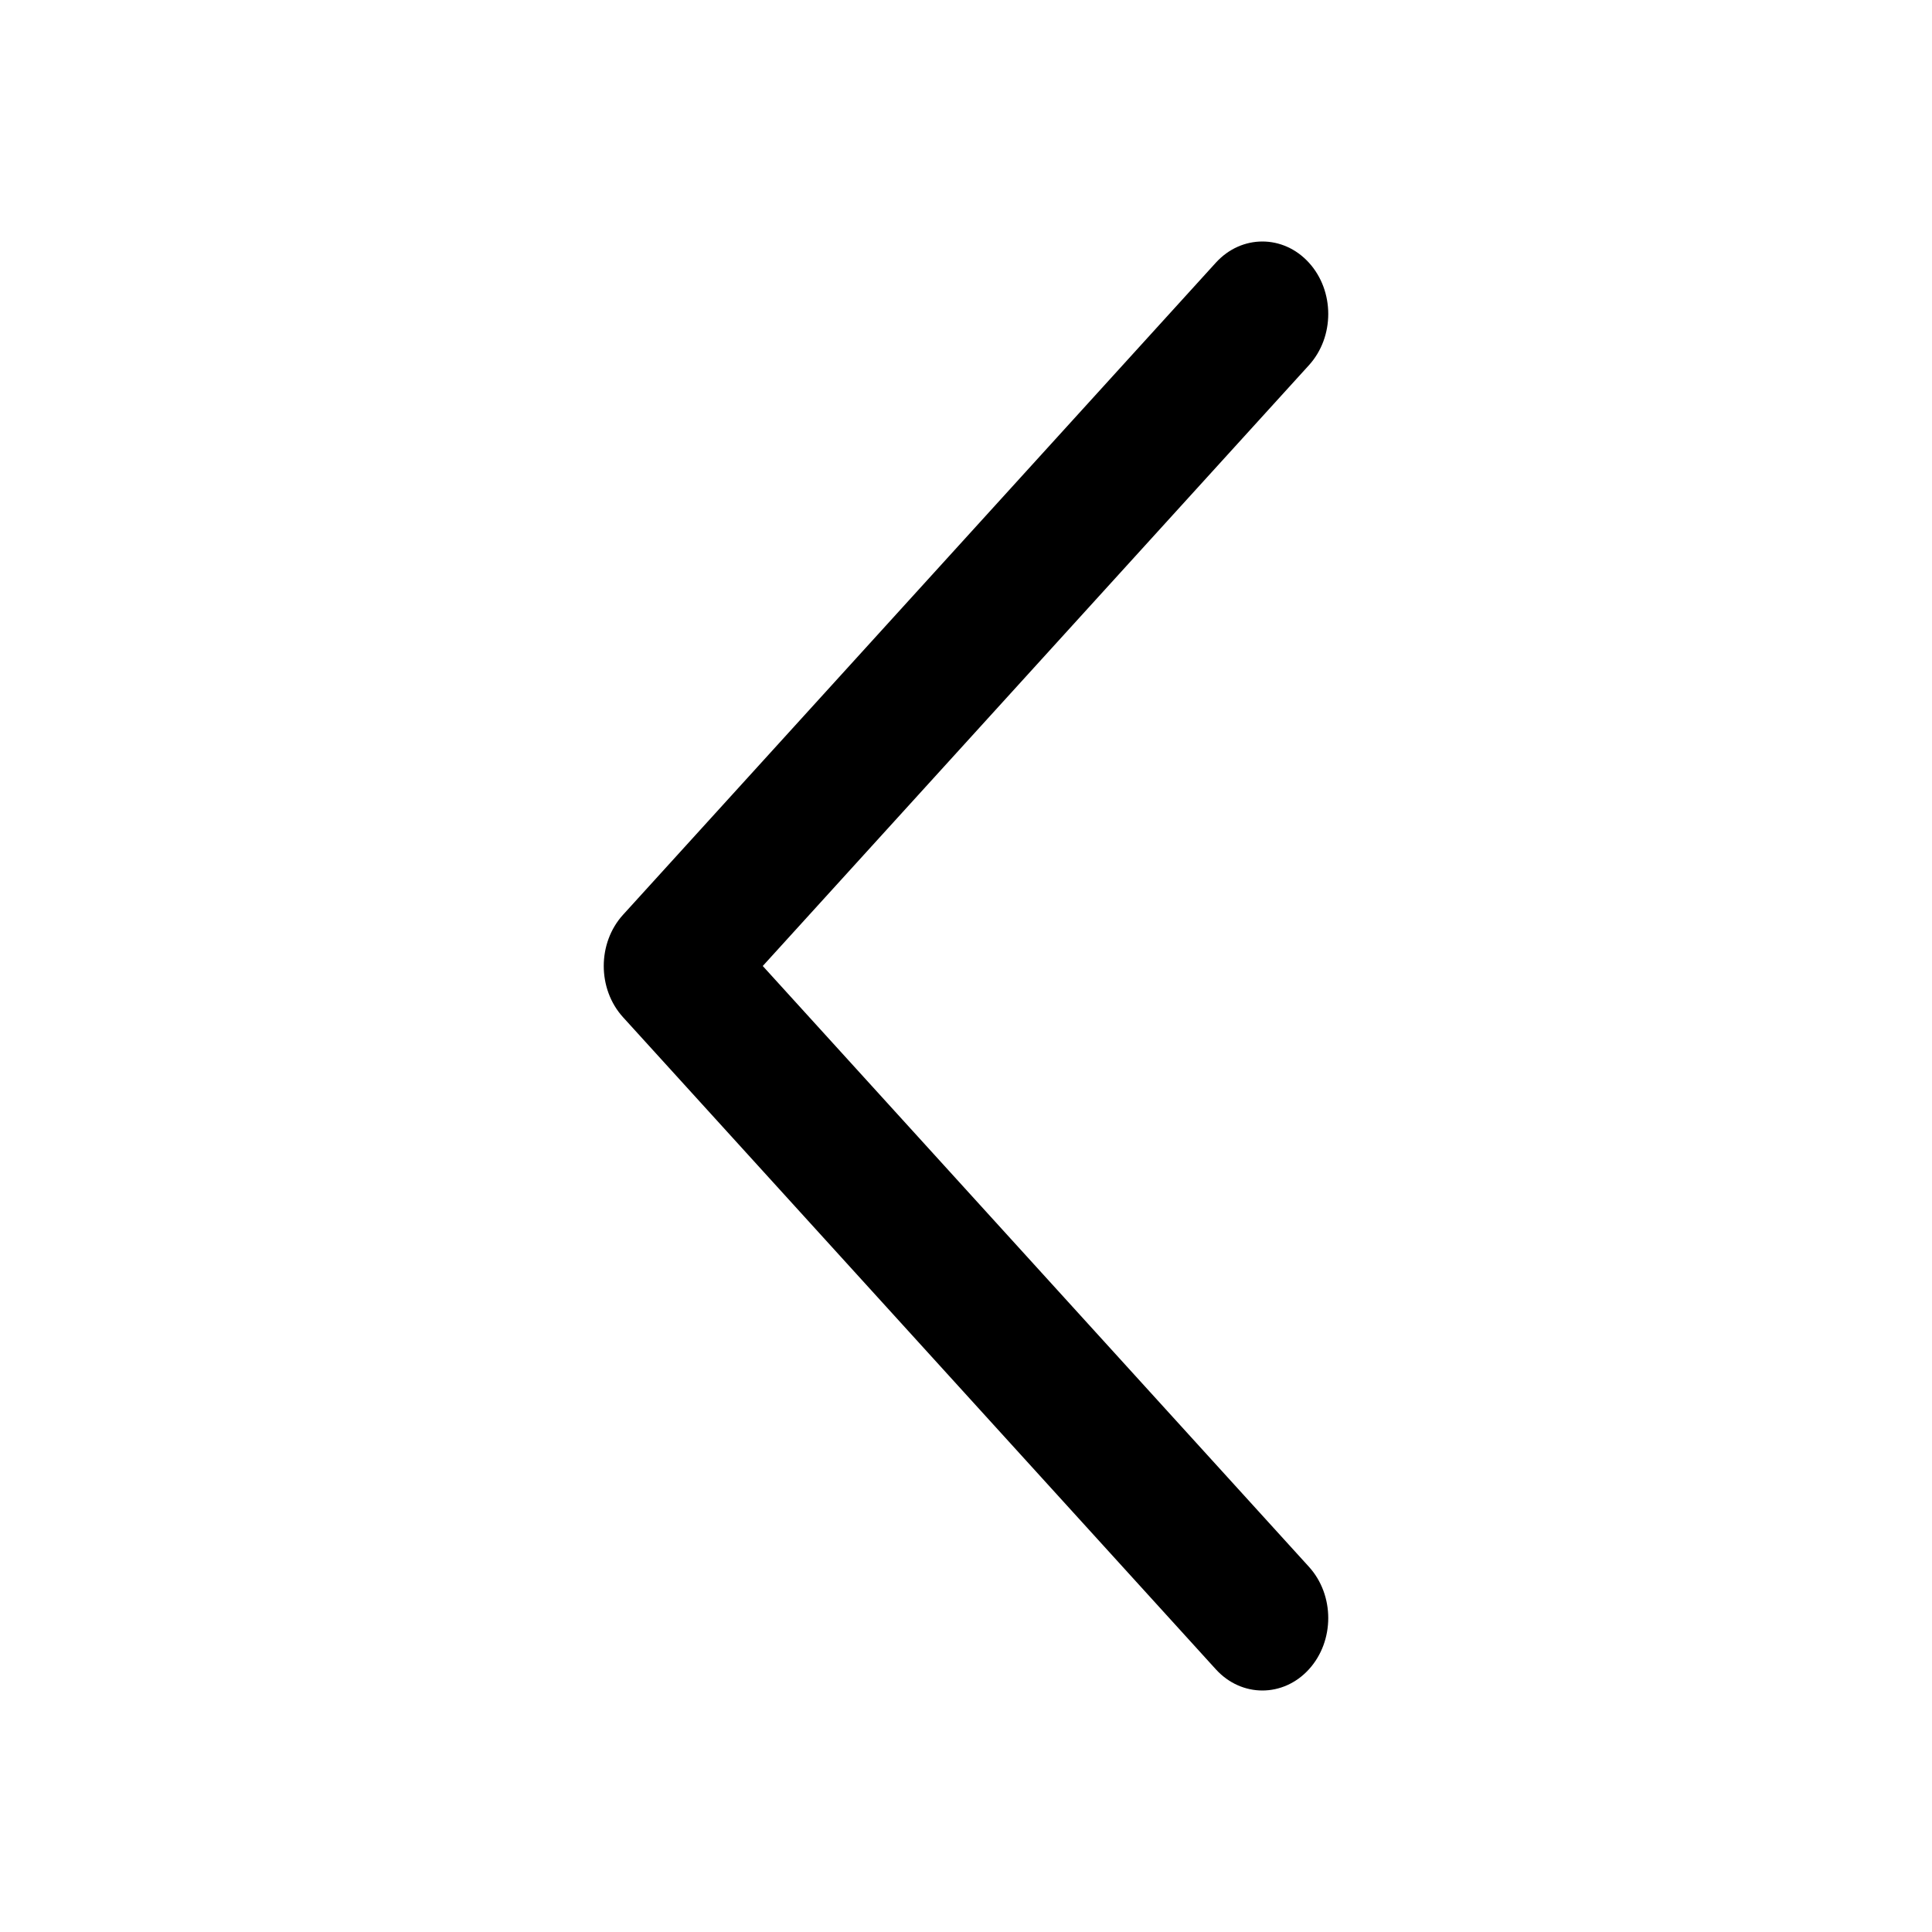
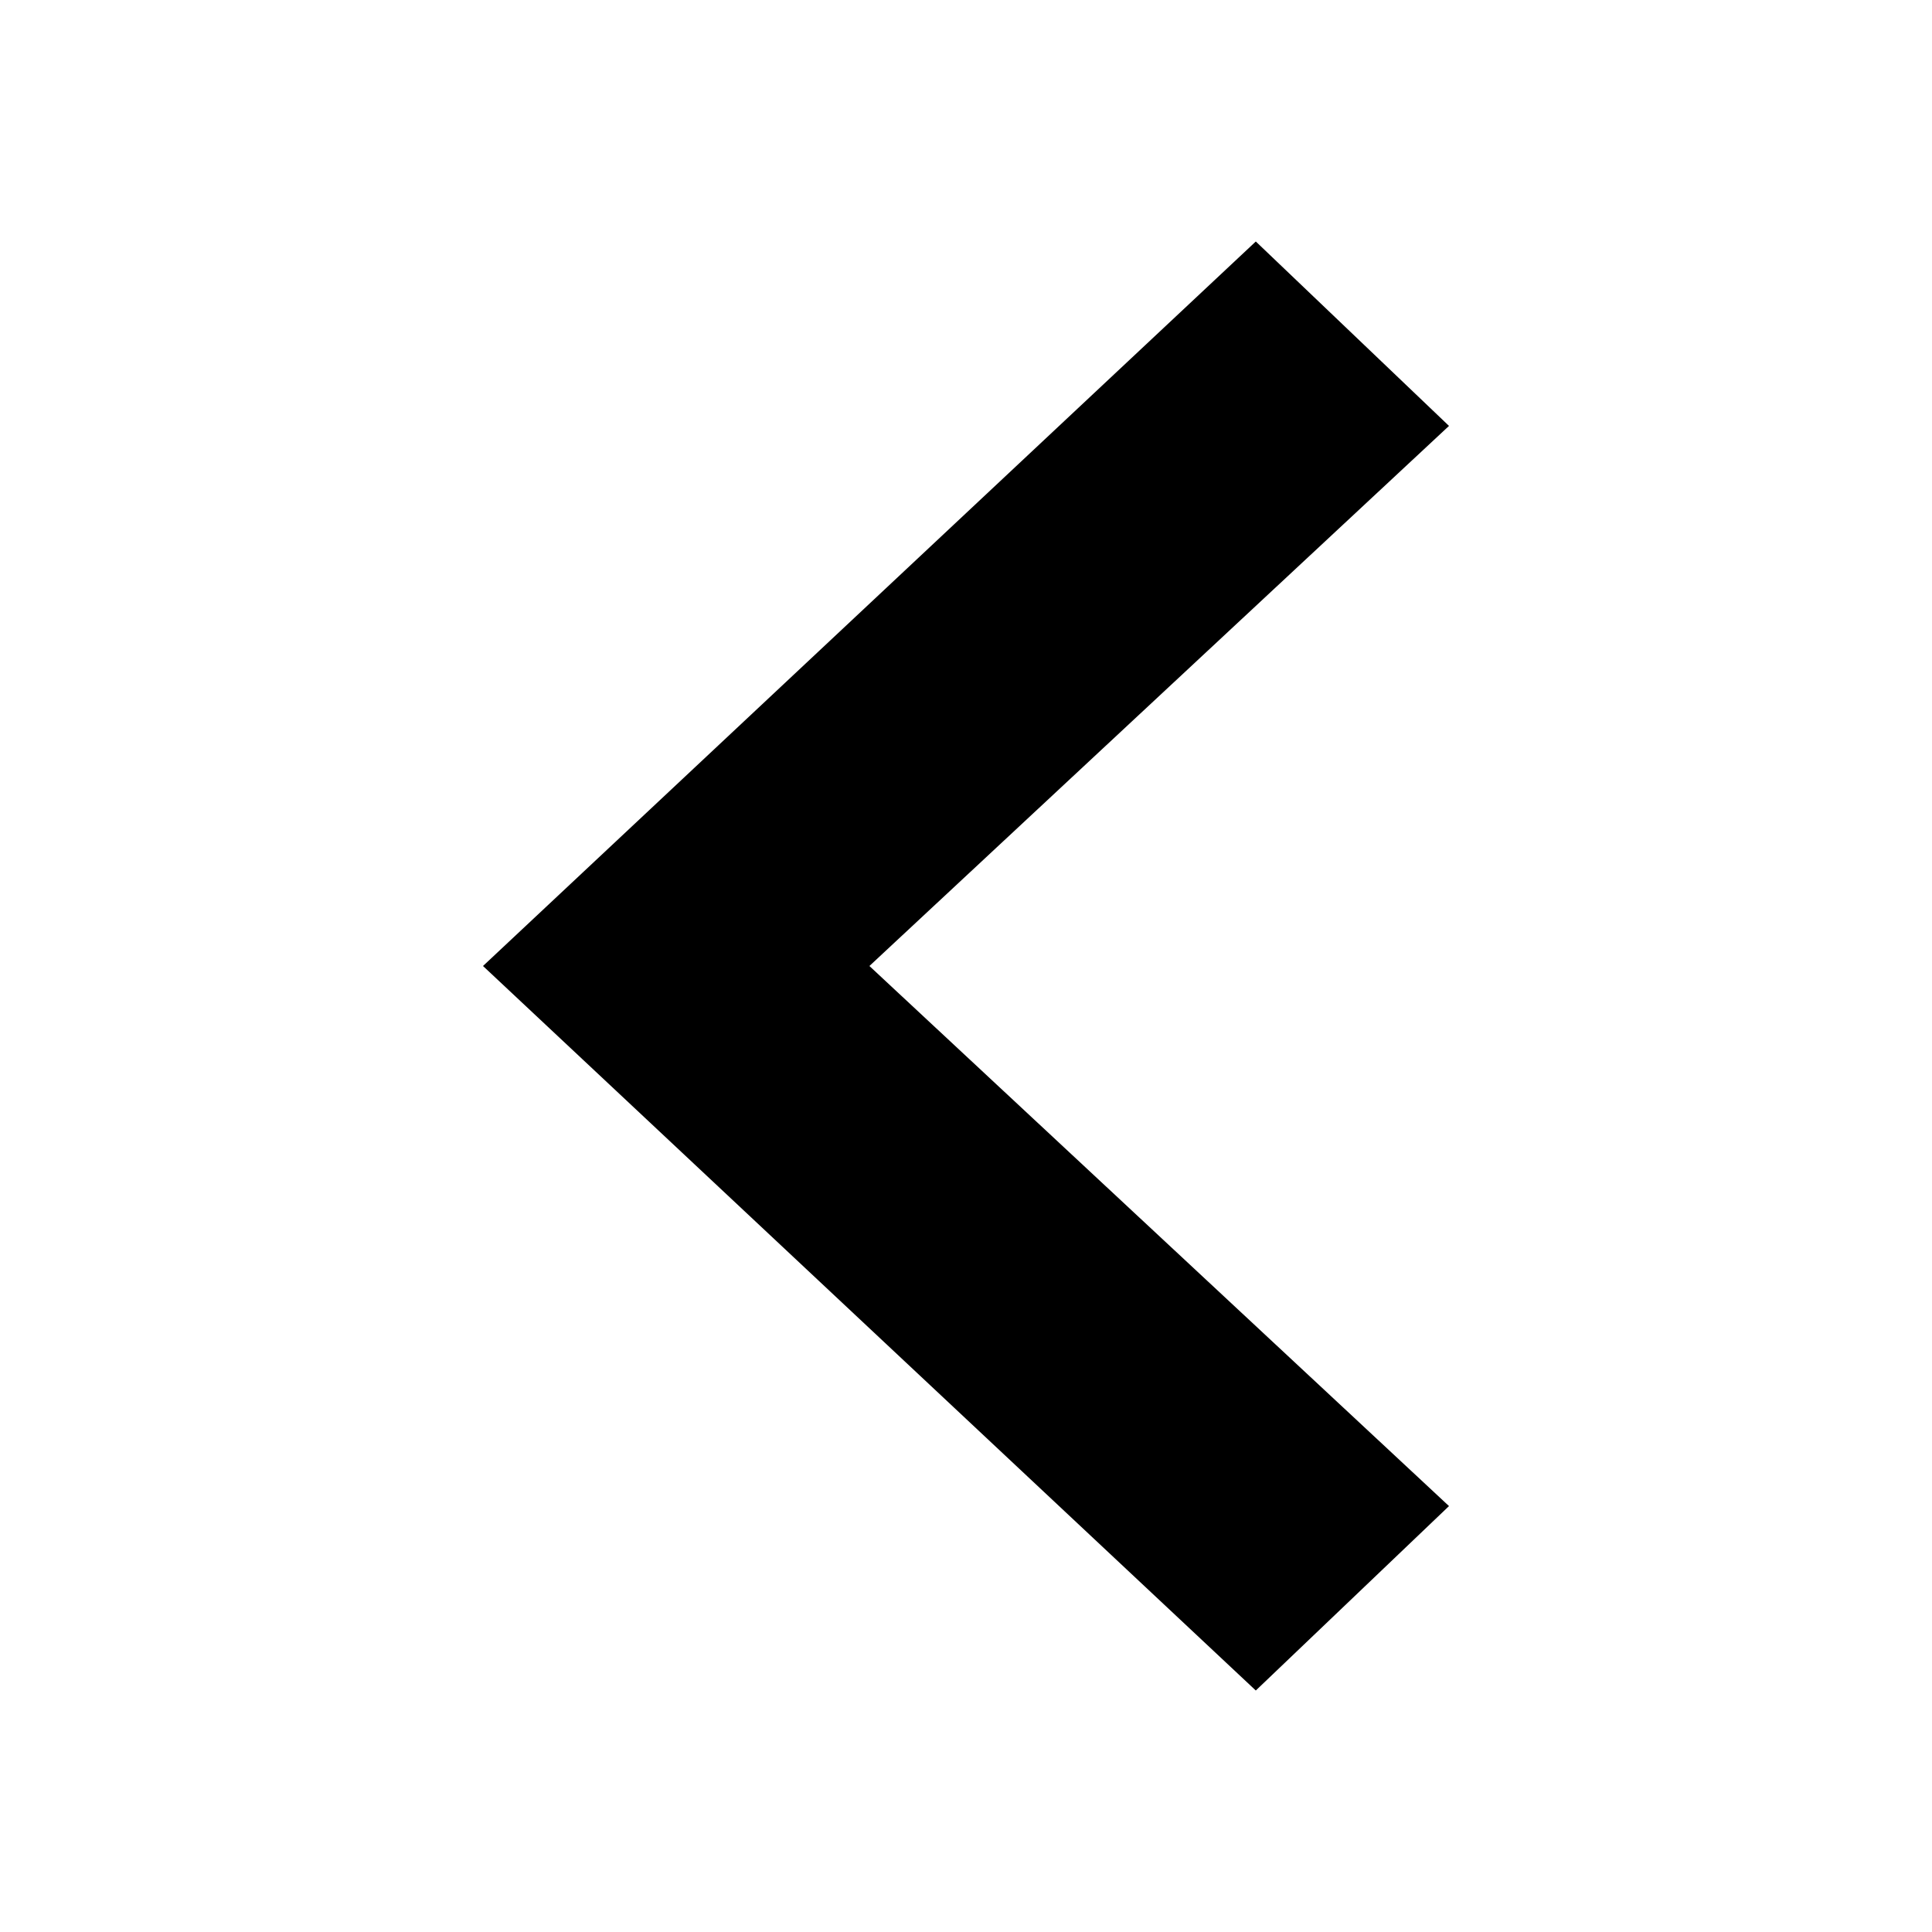
- <svg xmlns="http://www.w3.org/2000/svg" viewBox="0 0 1024 1024">
-   <path fill="currentColor" fill-rule="evenodd" d="M693.775 830.447c13.633 14.996 13.633 39.31 0 54.306-13.632 14.996-35.736 14.996-49.369 0l-314.181-345.6c-13.633-14.996-13.633-39.31 0-54.306l314.181-345.6c13.633-14.996 35.737-14.996 49.37 0 13.632 14.996 13.632 39.31 0 54.306L404.277 512l289.497 318.447z" />
+ <svg xmlns="http://www.w3.org/2000/svg" width="1024" height="1024" viewBox="0 0 1024 1024">
+   <path fill="currentColor" d="M768 798.255L460.8 512 768 225.745 665.6 128 256 512l409.6 384z" />
</svg>
